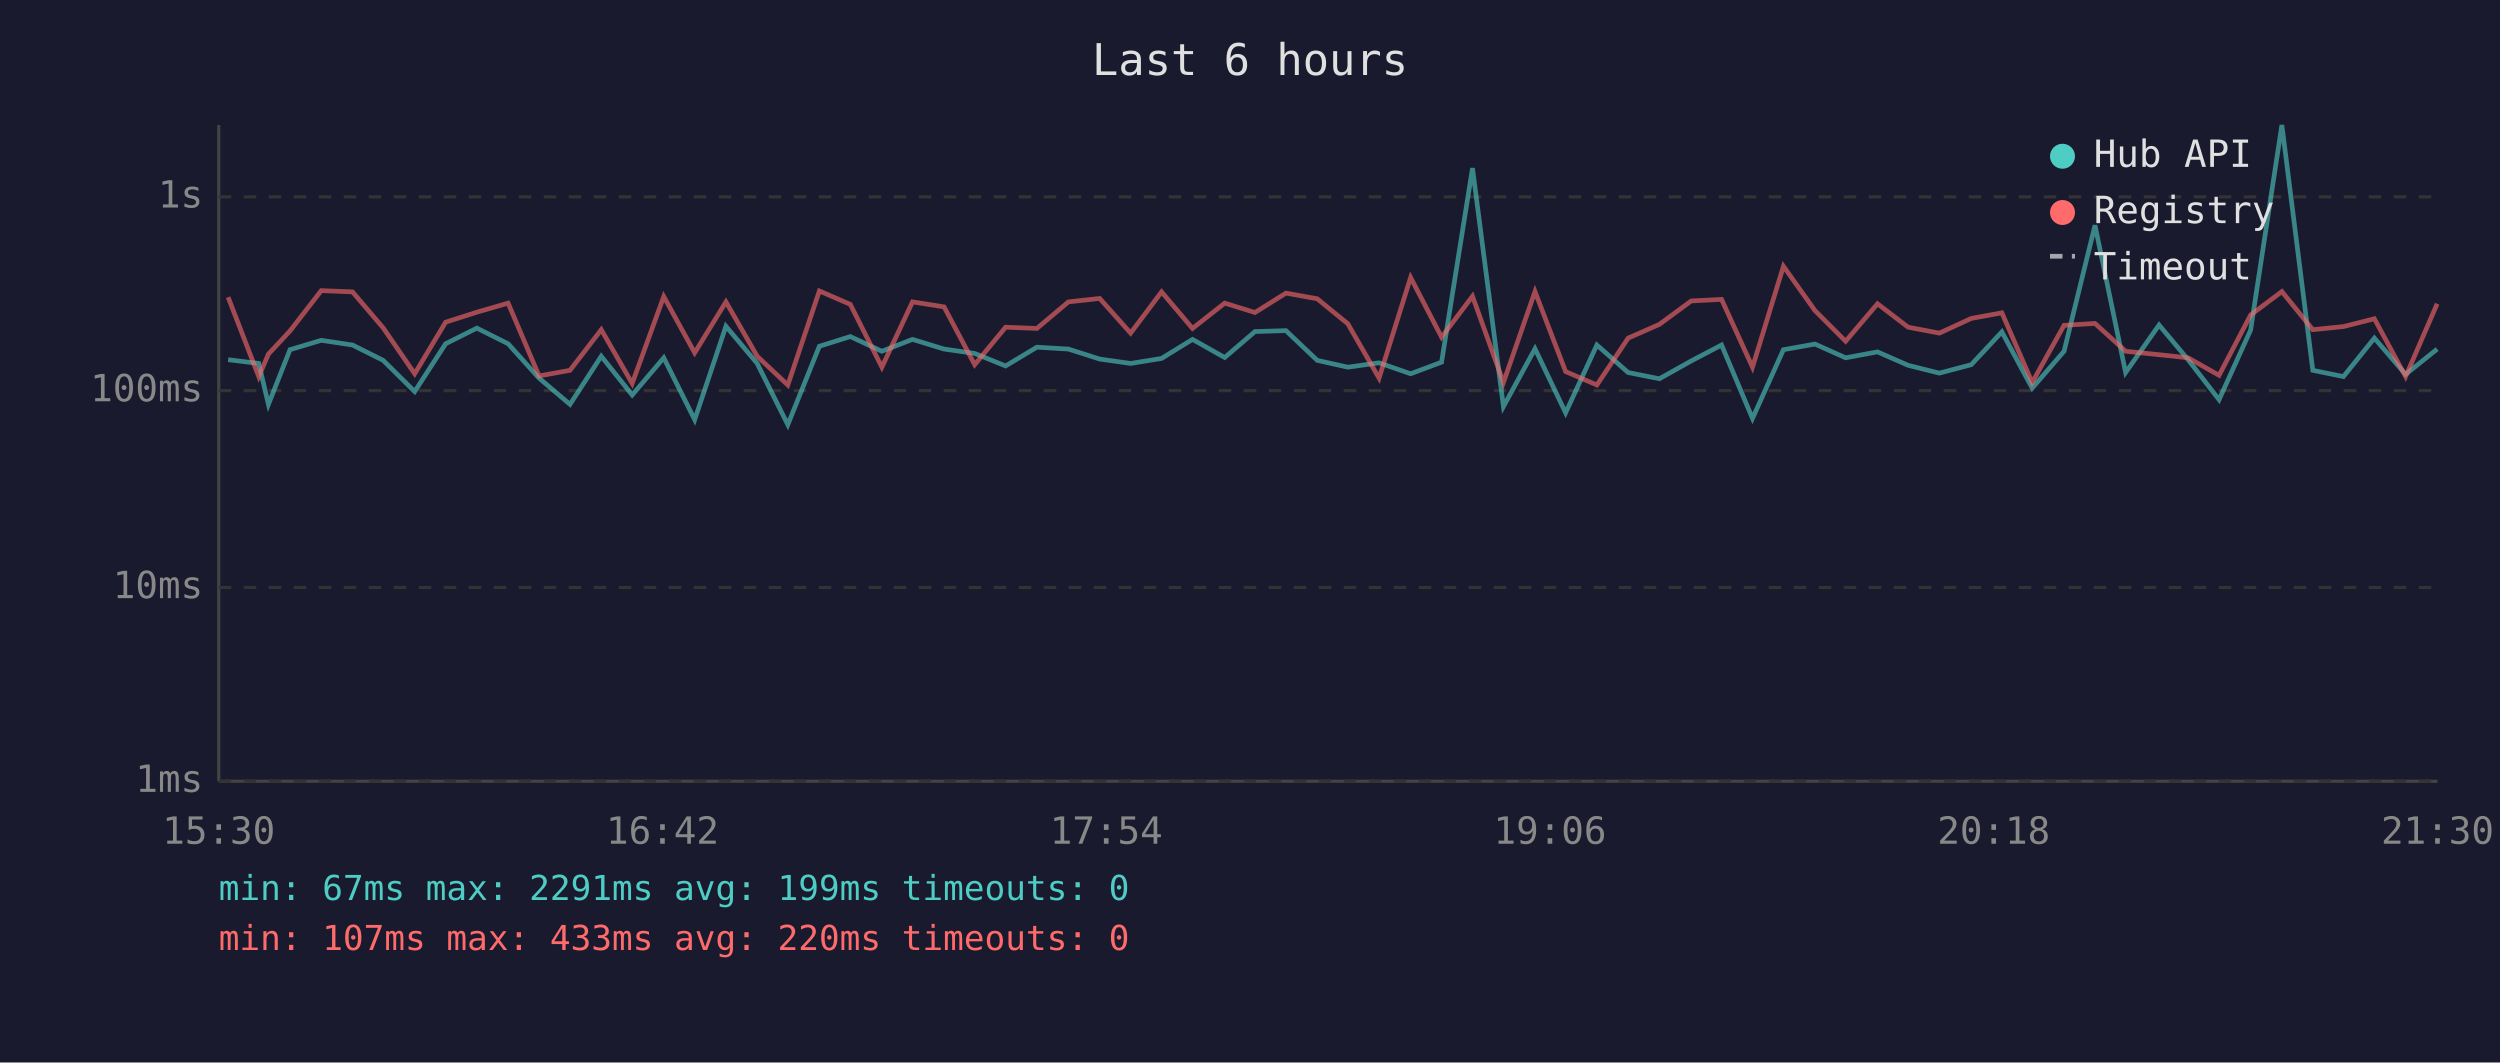
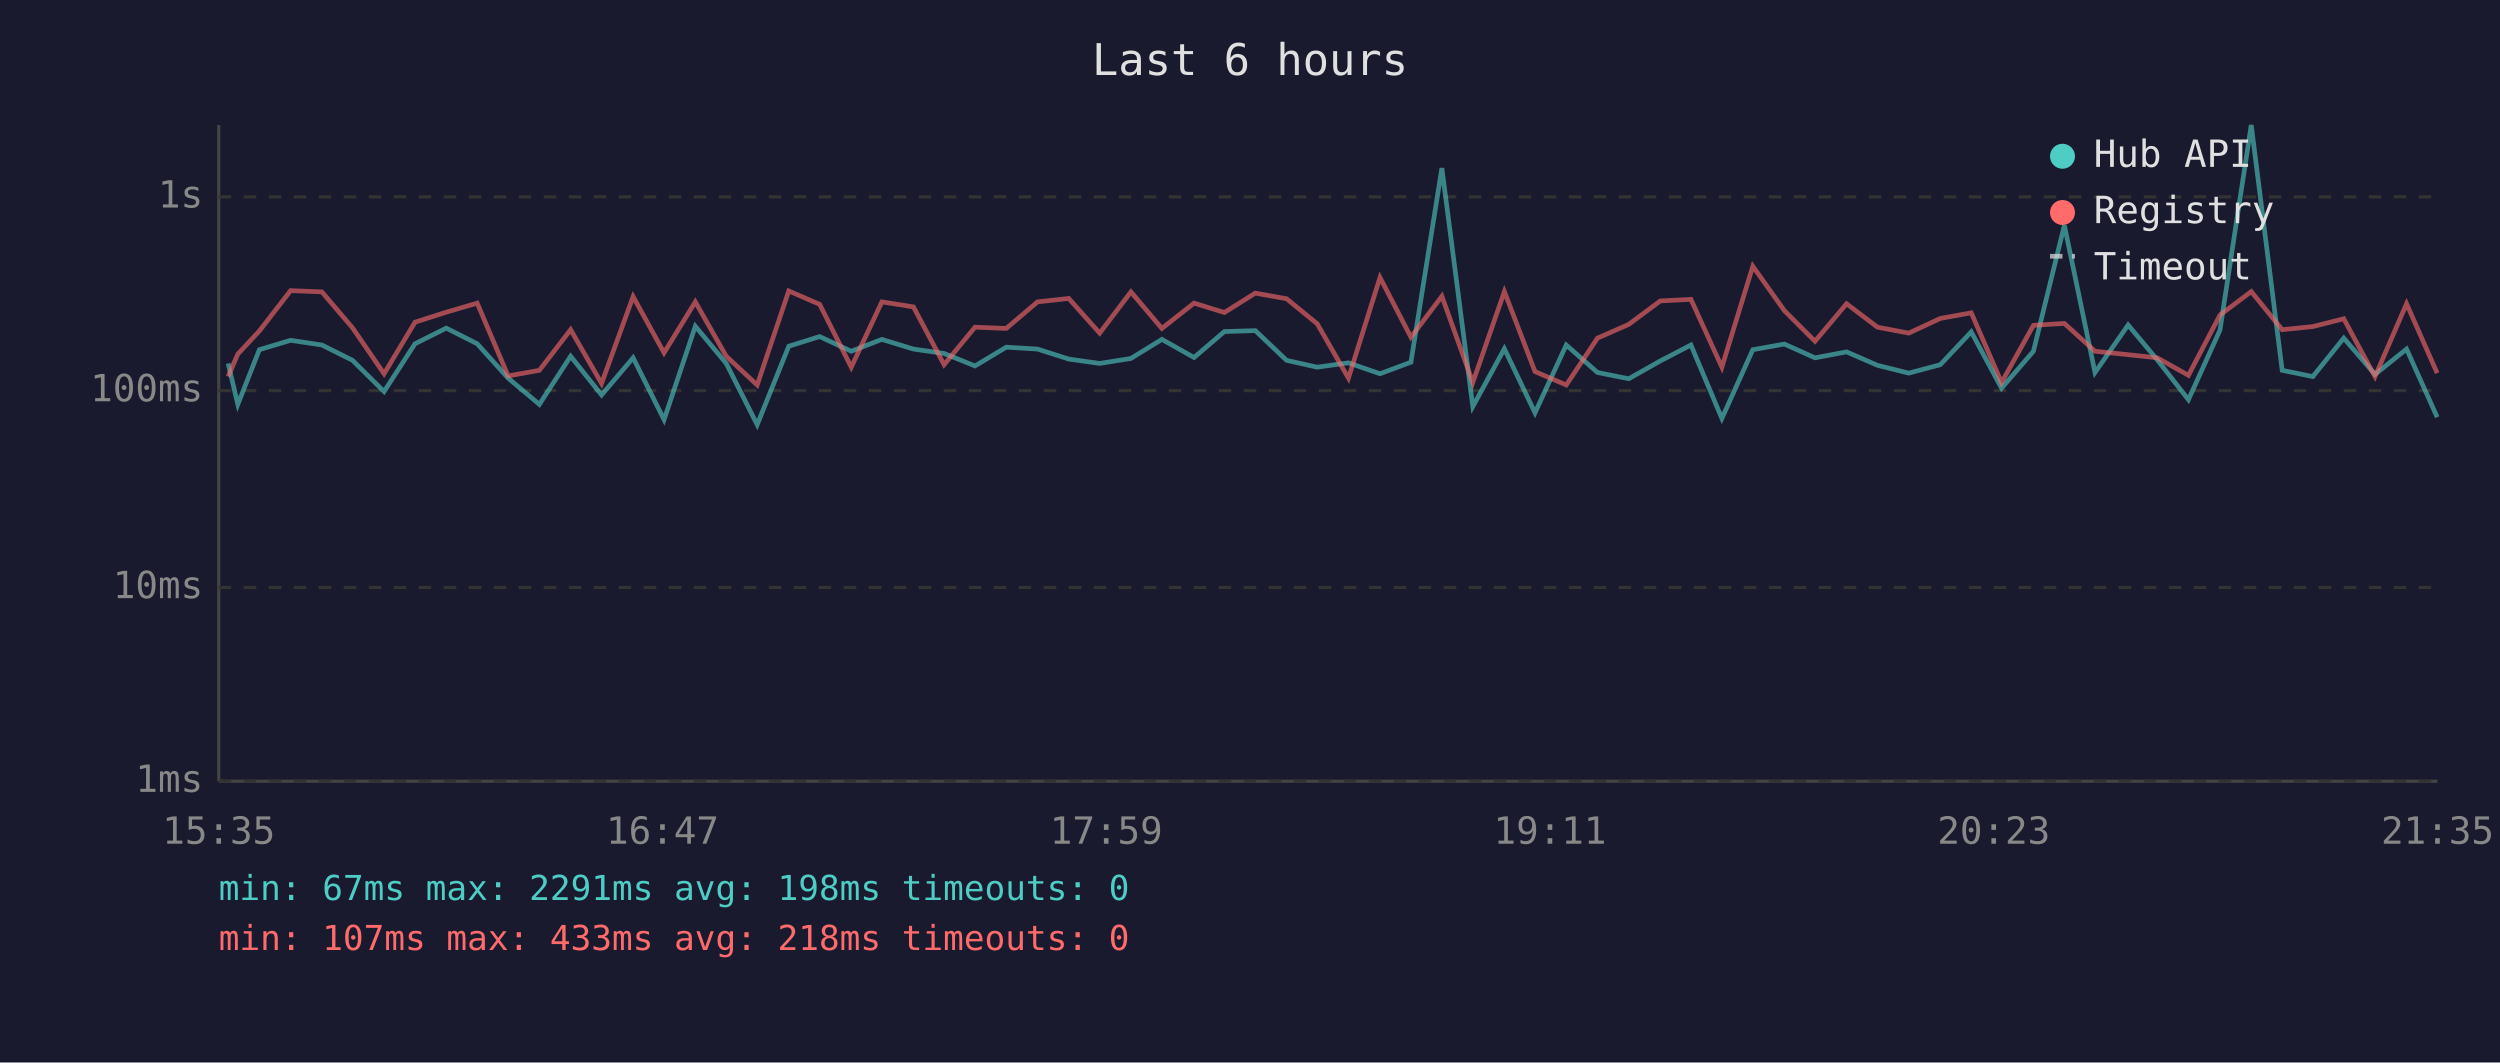
<svg xmlns="http://www.w3.org/2000/svg" viewBox="0 0 800 340" font-family="monospace" font-size="12">
  <rect width="800" height="340" fill="#1a1a2e" />
  <text x="400" y="24" fill="#e0e0e0" font-size="14" text-anchor="middle">Last 6 hours</text>
  <line x1="70" y1="40" x2="70" y2="250" stroke="#444" stroke-width="1" />
  <line x1="70" y1="250" x2="780" y2="250" stroke="#444" stroke-width="1" />
  <line x1="70" y1="250" x2="780" y2="250" stroke="#333" stroke-width="1" stroke-dasharray="4" />
  <text x="65" y="250" fill="#888" text-anchor="end" dominant-baseline="middle">1ms</text>
  <line x1="70" y1="188" x2="780" y2="188" stroke="#333" stroke-width="1" stroke-dasharray="4" />
  <text x="65" y="188" fill="#888" text-anchor="end" dominant-baseline="middle">10ms</text>
  <line x1="70" y1="125" x2="780" y2="125" stroke="#333" stroke-width="1" stroke-dasharray="4" />
  <text x="65" y="125" fill="#888" text-anchor="end" dominant-baseline="middle">100ms</text>
  <line x1="70" y1="63" x2="780" y2="63" stroke="#333" stroke-width="1" stroke-dasharray="4" />
  <text x="65" y="63" fill="#888" text-anchor="end" dominant-baseline="middle">1s</text>
-   <text x="70" y="270" fill="#888" text-anchor="middle">15:30</text>
-   <text x="212" y="270" fill="#888" text-anchor="middle">16:42</text>
-   <text x="354" y="270" fill="#888" text-anchor="middle">17:54</text>
-   <text x="496" y="270" fill="#888" text-anchor="middle">19:06</text>
-   <text x="638" y="270" fill="#888" text-anchor="middle">20:18</text>
-   <text x="780" y="270" fill="#888" text-anchor="middle">21:30</text>
-   <polyline points="73.0,115.1 82.8,116.3 85.9,129.4 92.8,111.9 102.8,108.9 112.8,110.4 122.6,115.3 132.7,125.3 142.6,110.0 152.6,105.0 162.6,110.0 172.5,121.0 182.4,129.4 192.4,114.0 202.3,126.4 212.4,114.5 222.3,134.3 232.3,104.4 242.3,116.3 252.1,135.9 262.2,110.8 272.1,107.7 282.2,112.4 292.0,108.6 302.1,111.7 311.9,113.1 321.8,117.1 331.8,111.1 341.9,111.7 351.9,114.9 361.8,116.3 371.7,114.7 381.6,108.6 391.9,114.4 401.6,106.1 411.5,105.8 421.5,115.3 431.3,117.5 441.3,116.1 451.4,119.6 461.3,115.9 471.2,53.8 481.1,130.1 491.2,111.6 501.0,132.1 511.0,110.4 521.0,119.2 531.0,121.2 541.2,115.5 550.9,110.4 560.8,133.9 570.7,111.9 580.8,110.1 590.6,114.5 600.8,112.6 610.6,116.9 620.6,119.4 630.8,116.7 640.6,106.2 650.3,124.2 660.5,112.4 670.4,72.1 680.2,119.2 690.9,104.0 700.2,115.1 710.1,127.9 720.2,105.6 730.2,40.0 740.1,118.5 749.9,120.5 759.8,108.2 769.8,119.8 779.9,111.7" fill="none" stroke="#4ecdc4" stroke-width="1.5" opacity="0.6" />
-   <polyline points="73.0,95.1 82.8,120.5 85.9,113.3 92.8,105.9 102.8,93.0 112.8,93.4 122.6,104.9 132.7,119.6 142.6,103.1 152.6,99.9 162.6,97.0 172.5,120.3 182.4,118.5 192.4,105.5 202.3,122.7 212.4,94.9 222.3,112.9 232.3,96.6 242.3,114.0 252.1,123.2 262.2,93.1 272.1,97.4 282.2,117.5 292.0,96.6 302.1,98.2 311.9,116.7 321.8,104.7 331.8,105.1 341.9,96.6 351.9,95.5 361.8,106.6 371.7,93.4 381.6,105.1 391.9,97.0 401.6,100.0 411.5,93.8 421.5,95.6 431.3,103.6 441.3,121.0 451.4,88.8 461.3,107.9 471.2,94.8 481.1,122.4 491.2,93.3 501.0,118.9 511.0,123.2 521.0,108.2 531.0,103.8 541.2,96.3 550.9,95.8 560.8,117.5 570.7,85.2 580.8,99.4 590.6,109.2 600.8,97.2 610.6,104.7 620.6,106.6 630.8,101.9 640.6,100.1 650.3,122.4 660.5,104.1 670.4,103.5 680.2,112.4 690.9,113.5 700.2,114.5 710.1,120.1 720.2,100.8 730.2,93.3 740.1,105.5 749.9,104.5 759.8,102.0 769.8,120.5 779.9,97.2" fill="none" stroke="#ff6b6b" stroke-width="1.5" opacity="0.6" />
+   <text x="70" y="270" fill="#888" text-anchor="middle">15:35</text>
+   <text x="212" y="270" fill="#888" text-anchor="middle">16:47</text>
+   <text x="354" y="270" fill="#888" text-anchor="middle">17:59</text>
+   <text x="496" y="270" fill="#888" text-anchor="middle">19:11</text>
+   <text x="638" y="270" fill="#888" text-anchor="middle">20:23</text>
+   <text x="780" y="270" fill="#888" text-anchor="middle">21:35</text>
+   <polyline points="73.0,116.3 76.1,129.4 83.0,111.9 93.0,108.9 103.0,110.4 112.8,115.3 122.9,125.3 132.8,110.0 142.8,105.0 152.7,110.0 162.6,121.0 172.6,129.4 182.6,114.0 192.5,126.4 202.6,114.5 212.5,134.3 222.5,104.4 232.4,116.3 242.3,135.9 252.4,110.8 262.3,107.7 272.4,112.4 282.2,108.6 292.3,111.7 302.1,113.1 312.0,117.1 322.0,111.1 332.0,111.7 342.0,114.9 351.9,116.3 361.9,114.7 371.8,108.6 382.1,114.4 391.8,106.1 401.7,105.8 411.7,115.3 421.5,117.5 431.5,116.1 441.6,119.6 451.5,115.9 461.4,53.8 471.3,130.1 481.4,111.6 491.2,132.1 501.2,110.4 511.2,119.2 521.2,121.2 531.3,115.5 541.1,110.4 551.0,133.9 560.9,111.9 571.0,110.1 580.8,114.5 590.9,112.6 600.8,116.9 610.8,119.4 620.9,116.7 630.8,106.2 640.5,124.2 650.7,112.4 660.6,72.1 670.4,119.2 681.0,104.0 690.3,115.1 700.3,127.9 710.4,105.6 720.4,40.0 730.3,118.5 740.1,120.5 750.0,108.2 760.0,119.8 770.1,111.7 779.9,133.5" fill="none" stroke="#4ecdc4" stroke-width="1.5" opacity="0.6" />
+   <polyline points="73.0,120.5 76.1,113.3 83.0,105.9 93.0,93.0 103.0,93.4 112.8,104.9 122.9,119.6 132.8,103.1 142.8,99.9 152.7,97.0 162.6,120.3 172.6,118.5 182.6,105.5 192.5,122.7 202.6,94.9 212.5,112.9 222.5,96.6 232.4,114.0 242.3,123.2 252.4,93.1 262.3,97.4 272.4,117.5 282.2,96.6 292.3,98.2 302.1,116.7 312.0,104.7 322.0,105.1 332.0,96.6 342.0,95.5 351.9,106.6 361.9,93.4 371.8,105.1 382.1,97.0 391.8,100.0 401.7,93.8 411.7,95.6 421.5,103.6 431.5,121.0 441.6,88.8 451.5,107.9 461.4,94.8 471.3,122.4 481.4,93.3 491.2,118.9 501.2,123.2 511.2,108.2 521.2,103.8 531.3,96.3 541.1,95.8 551.0,117.5 560.9,85.2 571.0,99.4 580.8,109.2 590.9,97.2 600.8,104.7 610.8,106.6 620.9,101.9 630.8,100.1 640.5,122.4 650.7,104.1 660.6,103.5 670.4,112.4 681.0,113.5 690.3,114.5 700.3,120.1 710.4,100.8 720.4,93.3 730.3,105.5 740.1,104.5 750.0,102.0 760.0,120.5 770.1,97.2 779.9,119.4" fill="none" stroke="#ff6b6b" stroke-width="1.5" opacity="0.6" />
  <circle cx="660" cy="50" r="4" fill="#4ecdc4" />
  <text x="670" y="50" fill="#e0e0e0" dominant-baseline="middle">Hub API</text>
  <circle cx="660" cy="68" r="4" fill="#ff6b6b" />
  <text x="670" y="68" fill="#e0e0e0" dominant-baseline="middle">Registry</text>
  <line x1="656" y1="82" x2="664" y2="82" stroke="#e0e0e0" stroke-width="1.5" stroke-dasharray="4,3" opacity="0.7" />
  <text x="670" y="86" fill="#e0e0e0" dominant-baseline="middle">Timeout</text>
-   <text x="70" y="288" fill="#4ecdc4" font-size="11">min: 67ms  max: 2291ms  avg: 199ms  timeouts: 0</text>
-   <text x="70" y="304" fill="#ff6b6b" font-size="11">min: 107ms  max: 433ms  avg: 220ms  timeouts: 0</text>
+   <text x="70" y="288" fill="#4ecdc4" font-size="11">min: 67ms  max: 2291ms  avg: 198ms  timeouts: 0</text>
+   <text x="70" y="304" fill="#ff6b6b" font-size="11">min: 107ms  max: 433ms  avg: 218ms  timeouts: 0</text>
</svg>
